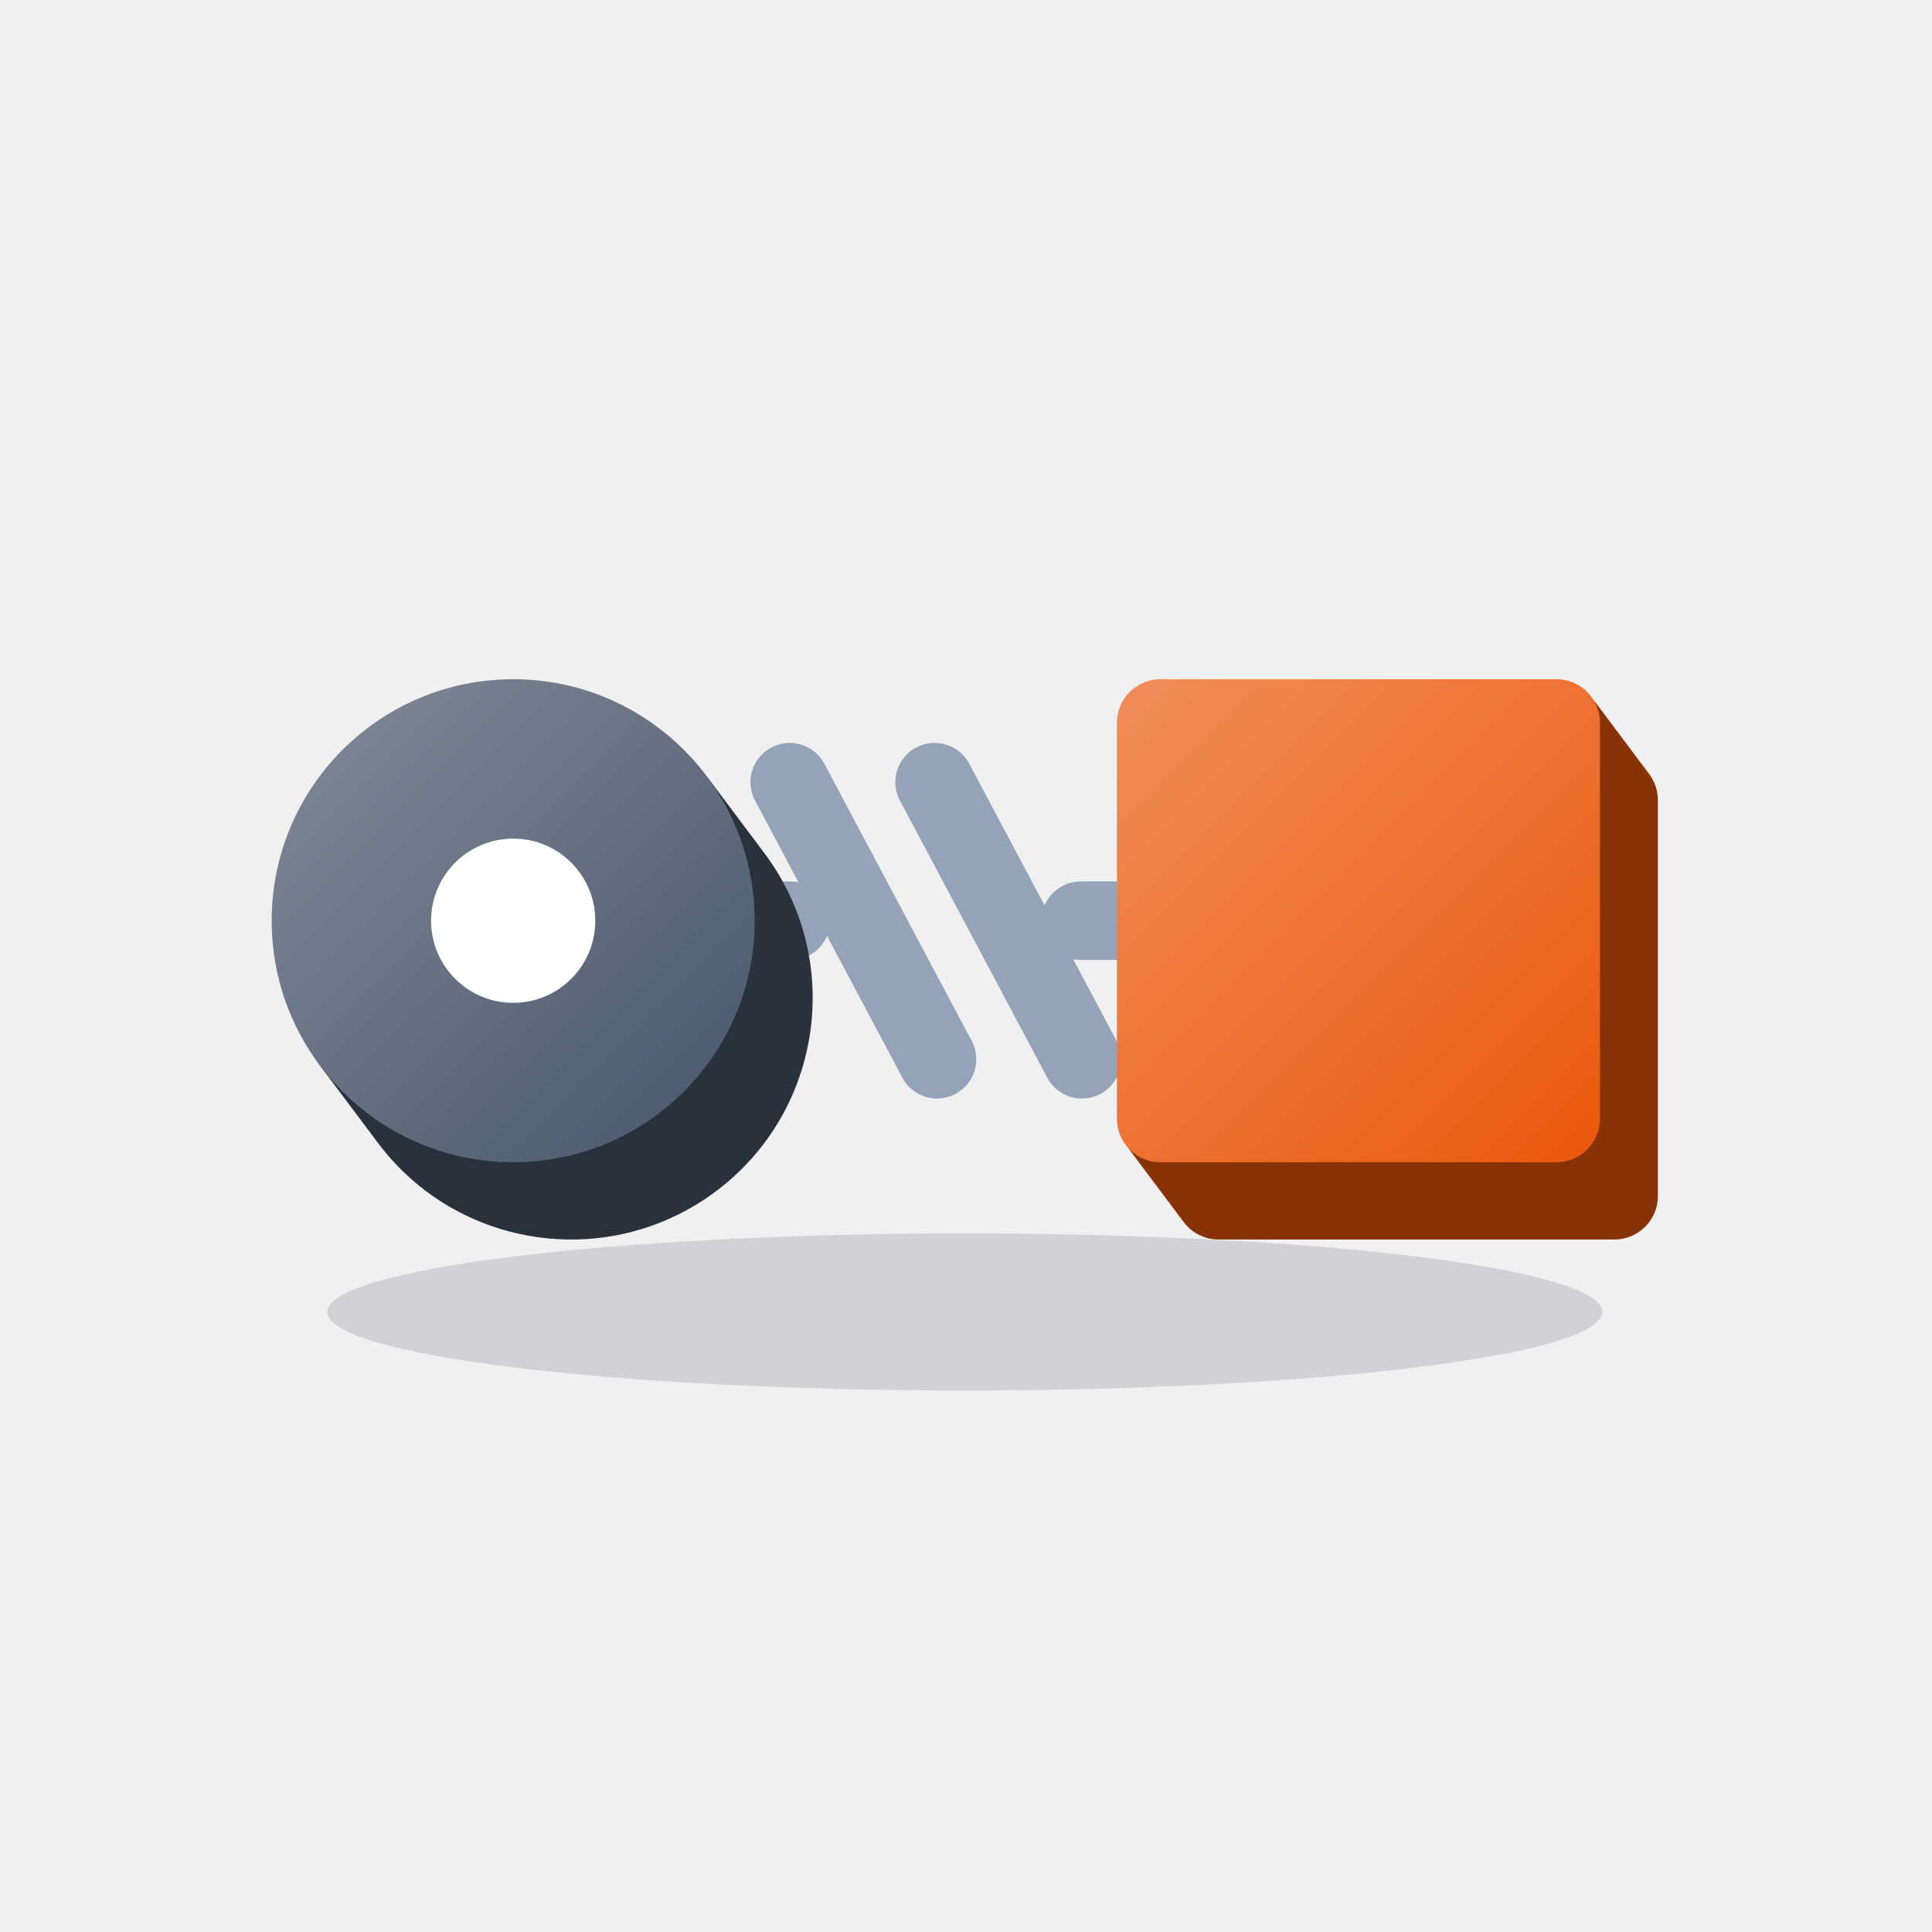
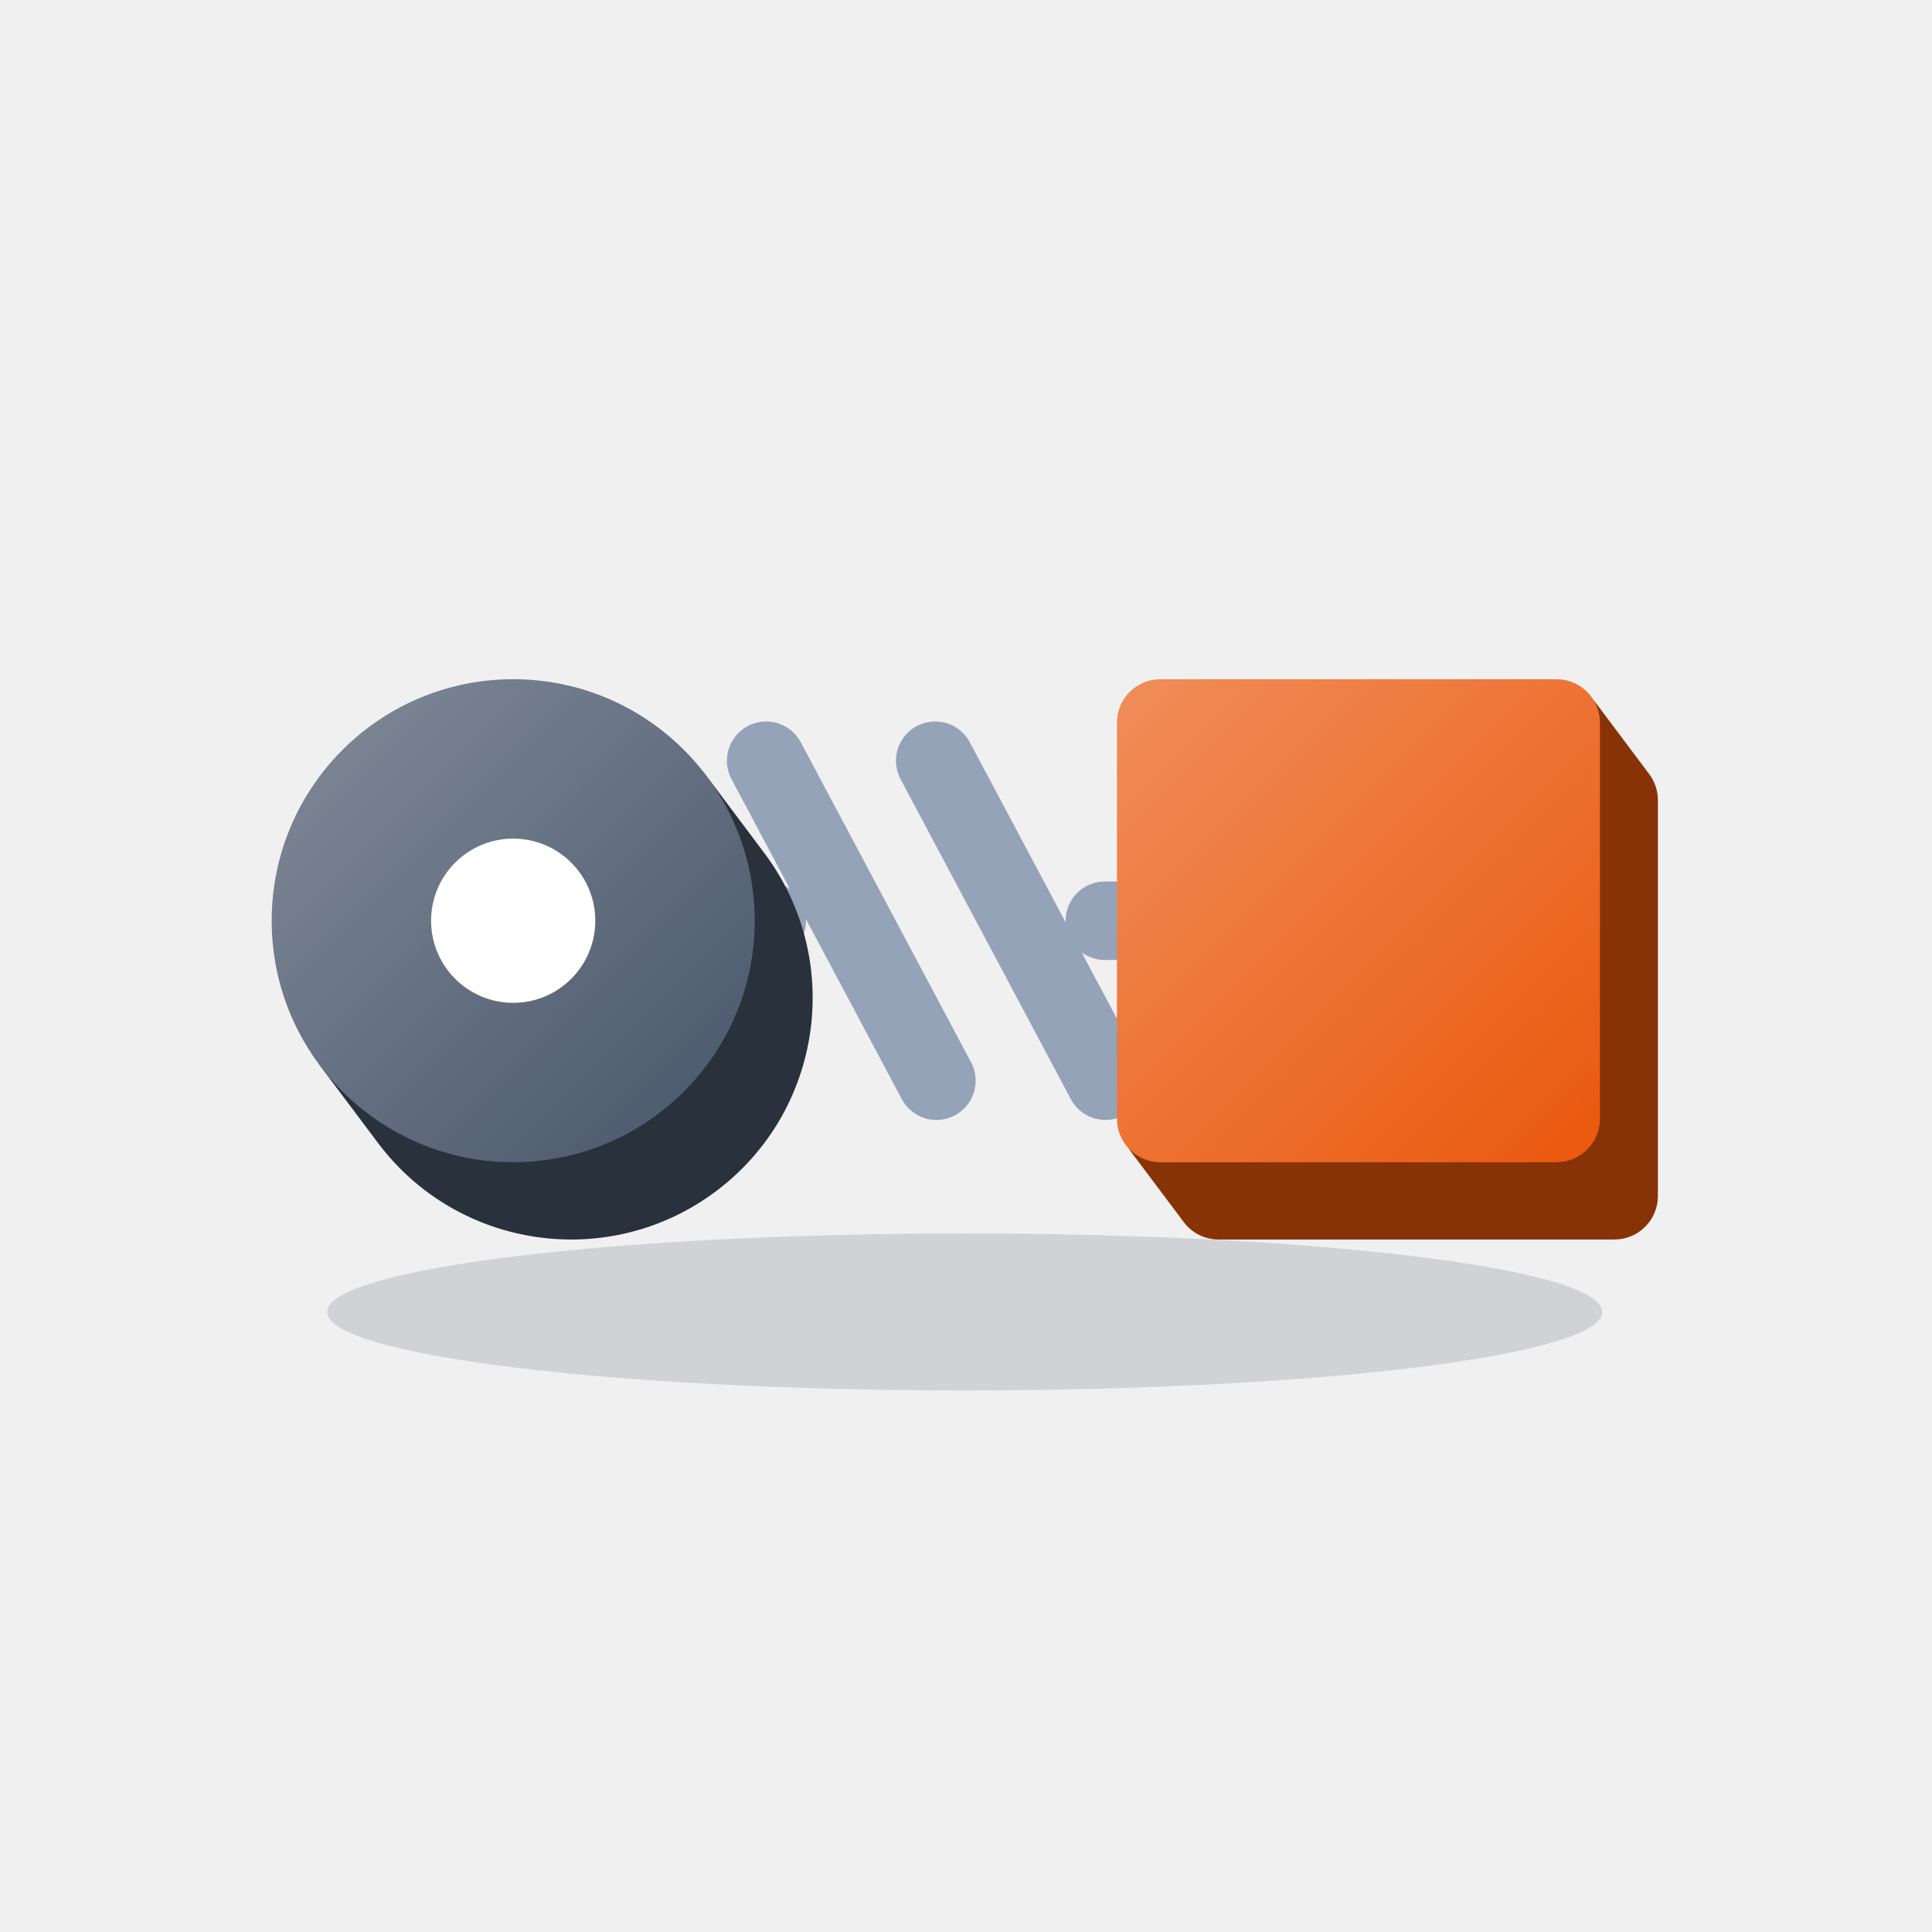
<svg xmlns="http://www.w3.org/2000/svg" viewBox="0 0 64 64" width="64" height="64">
  <defs>
    <linearGradient id="grad_person_ex_husband_ink" x1="0" y1="0" x2="1" y2="1">
      <stop offset="0" stop-color="#828B99" />
      <stop offset="1" stop-color="#475569" />
    </linearGradient>
    <linearGradient id="grad_person_ex_husband_orange" x1="0" y1="0" x2="1" y2="1">
      <stop offset="0" stop-color="#F18D5A" />
      <stop offset="1" stop-color="#EA580C" />
    </linearGradient>
  </defs>
  <g class="shadow">
    <ellipse cx="31.96" cy="43.46" rx="21.12" ry="2.6" fill="#0F172A" opacity="0.14" />
  </g>
  <g class="links">
-     <path d="M17 30.5L26.2 30.5M35.8 30.5L45 30.5M26.16 25.91L31.04 35.09M30.96 25.91L35.84 35.09" fill="none" stroke="#94A3B8" stroke-linecap="round" stroke-linejoin="round" stroke-width="2.6" />
+     <path d="M17 30.5L25.4 30.5M36.6 30.5L45 30.5M25.38 25.2L31.02 35.8M30.98 25.2L36.62 35.8" fill="none" stroke="#94A3B8" stroke-linecap="round" stroke-linejoin="round" stroke-width="2.6" />
  </g>
  <g class="solids">
    <g>
      <path d="M10.78 35.54L12.52 37.86A8 8 0 0 0 25.32 28.26L23.58 25.94A8 8 0 0 0 10.78 35.54Z" fill="#29313D" />
      <circle cx="17" cy="30.5" r="8" fill="url(#grad_person_ex_husband_ink)" />
    </g>
    <g>
      <path d="M54.63 25.64A1.44 1.44 0 0 1 54.92 26.5L54.92 39.62A1.44 1.44 0 0 1 53.48 41.06L40.36 41.06A1.44 1.44 0 0 1 39.21 40.48L37.47 38.16A1.44 1.44 0 0 1 37.18 37.3L37.18 24.18A1.44 1.44 0 0 1 38.62 22.74L51.74 22.74A1.44 1.44 0 0 1 52.89 23.32Z" fill="#883307" />
      <rect x="37" y="22.5" width="16" height="16" rx="1.44" fill="url(#grad_person_ex_husband_orange)" />
    </g>
  </g>
  <g class="marks">
    <path d="M14.28 30.5a2.72 2.72 0 1 0 5.44 0a2.72 2.72 0 1 0 -5.44 0Z" fill="#FFFFFF" />
  </g>
</svg>
